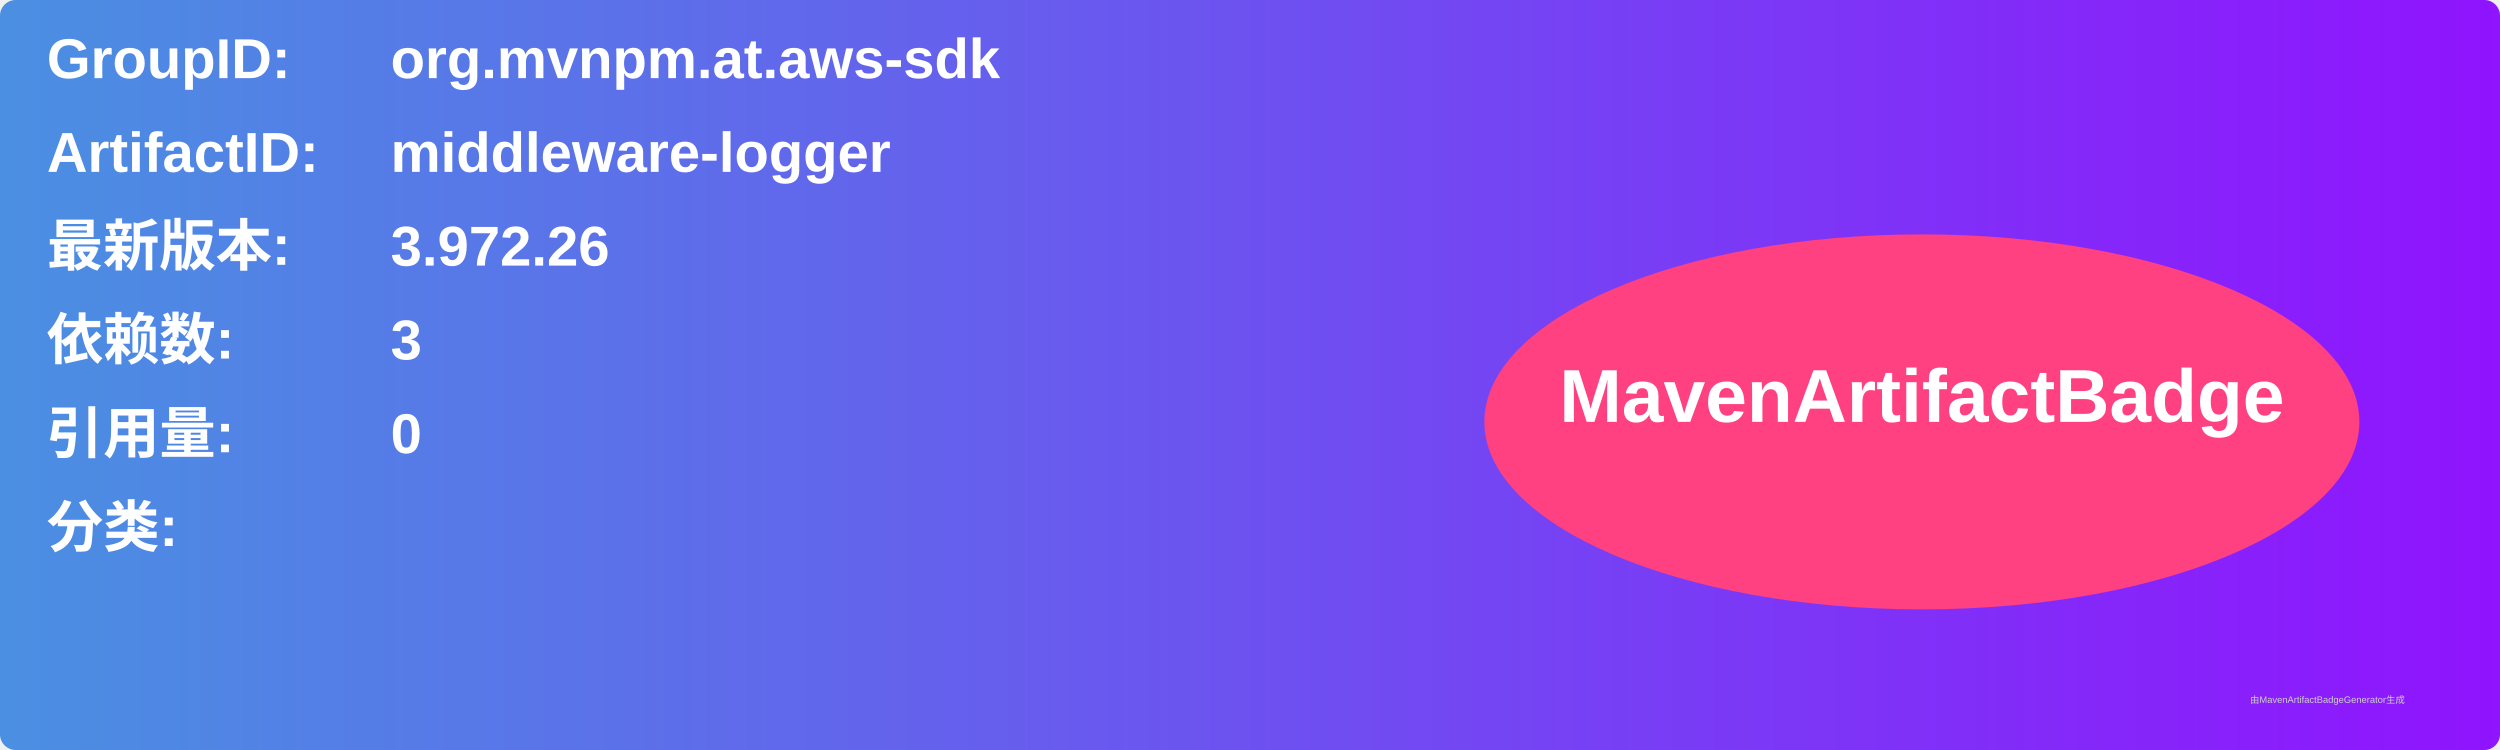
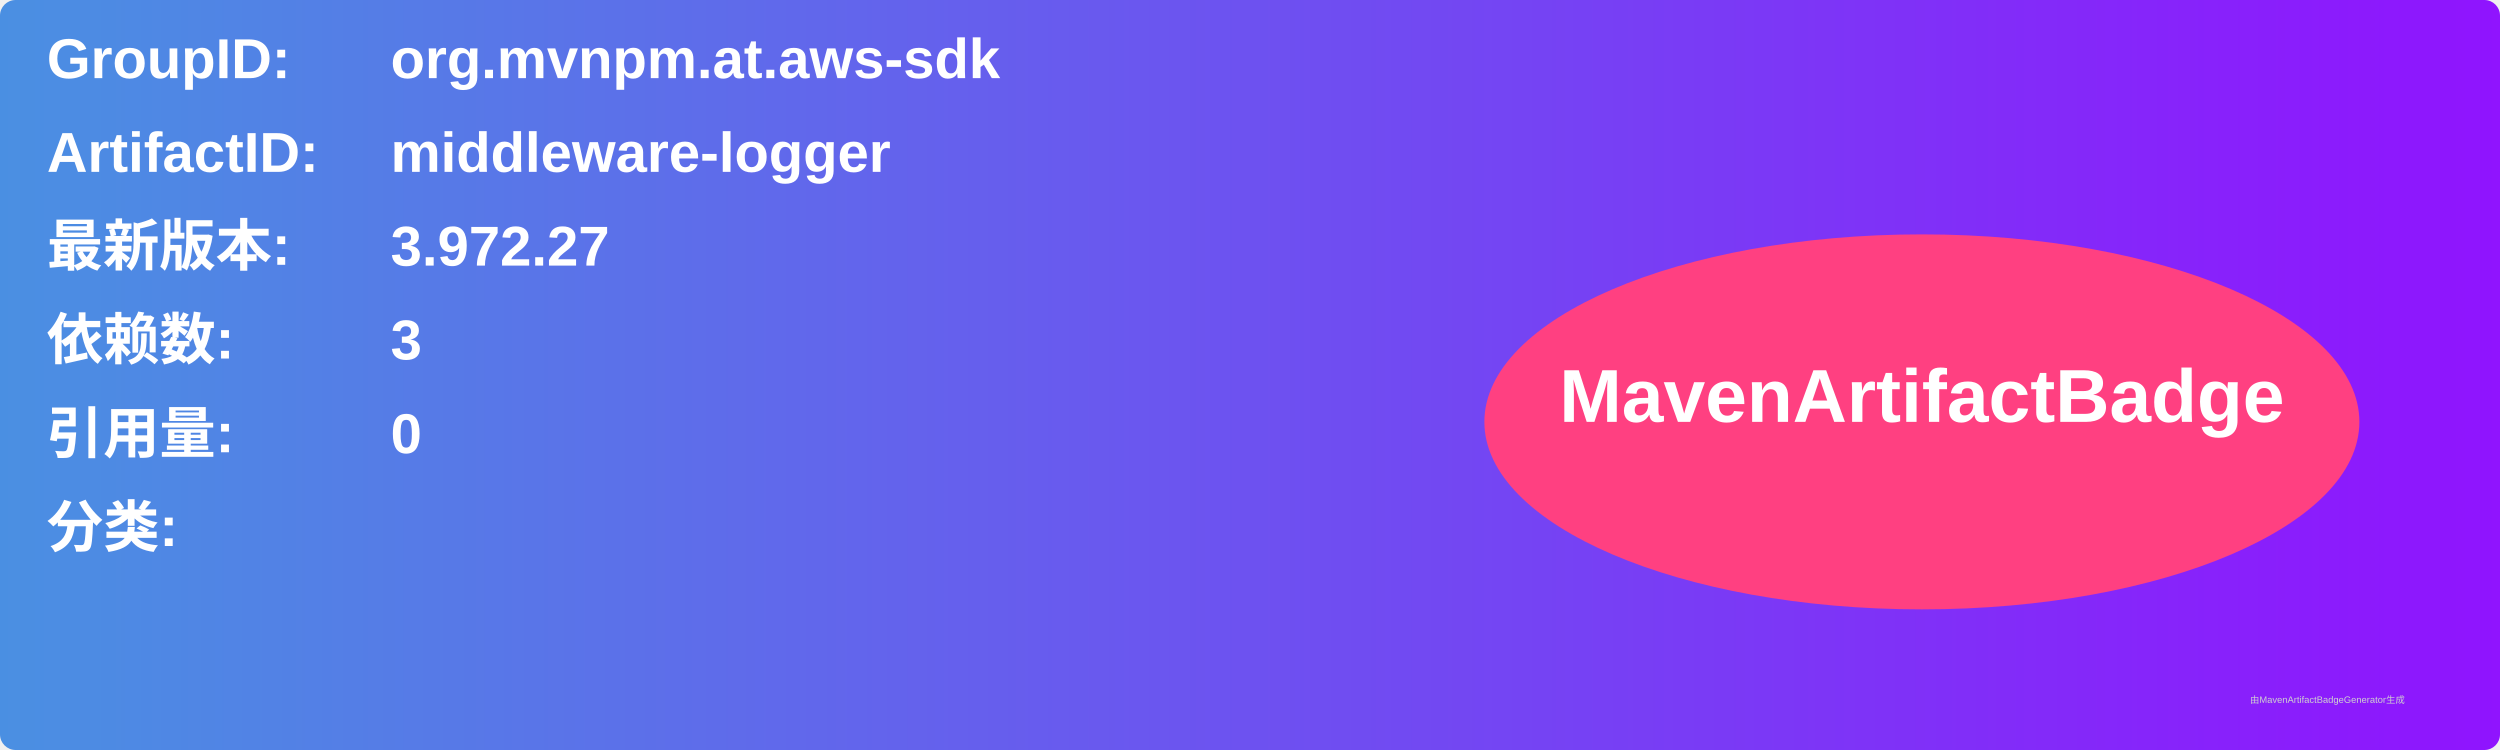
<svg xmlns="http://www.w3.org/2000/svg" width="800" height="240" viewBox="0 0 800 240">
  <linearGradient id="grad" x1="0%" y1="0%" x2="100%" y2="0%">
    <stop offset="0%" stop-color="#4a90e2" />
    <stop offset="100%" stop-color="#9013fe" />
  </linearGradient>
  <rect width="100%" height="100%" rx="5" ry="5" fill="url(#grad)" />
  <g transform="translate(15, 15)">
    <text x="0" y="10" font-family="Arial" font-size="18" fill="white" font-weight="bold" width="260">GroupID:</text>
    <text x="110" y="10" font-family="Arial" font-size="18" fill="white" font-weight="bold" width="460">org.mvnpm.at.aws-sdk</text>
    <text x="0" y="40" font-family="Arial" font-size="18" fill="white" font-weight="bold" width="260">ArtifactID:</text>
    <text x="110" y="40" font-family="Arial" font-size="18" fill="white" font-weight="bold" width="460">middleware-logger</text>
    <text x="0" y="70" font-family="Arial" font-size="18" fill="white" font-weight="bold">最新版本:</text>
    <text x="110" y="70" font-family="Arial" font-size="18" fill="white" font-weight="bold">
-       <tspan font-weight="bold">3.972.26</tspan>
+       <tspan font-weight="bold">3.972.27</tspan>
    </text>
    <text x="0" y="100" font-family="Arial" font-size="18" fill="white" font-weight="bold">依赖数: </text>
    <text x="110" y="100" font-family="Arial" font-size="18" fill="white">
      <tspan font-weight="bold">3</tspan>
    </text>
    <text x="0" y="130" font-family="Arial" font-size="18" fill="white" font-weight="bold">引用量: </text>
    <text x="110" y="130" font-family="Arial" font-size="18" fill="white">
      <tspan font-weight="bold">0</tspan>
    </text>
    <text x="0" y="160" font-family="Arial" font-size="18" fill="white" font-weight="bold">分类:</text>
    <text x="10" y="190" font-family="Arial" font-size="10" fill="white">
      <tspan font-weight="bold" />
    </text>
    <ellipse cx="600" cy="120" rx="140" ry="60" fill="#ff4081" />
    <text x="600" y="120" text-anchor="middle" font-family="Arial" font-size="24" fill="white" font-weight="bold">MavenArtifactBadge</text>
  </g>
  <text x="720" y="225" font-family="Arial" font-size="3" fill="#d0d0d0">由MavenArtifactBadgeGenerator生成</text>
</svg>
